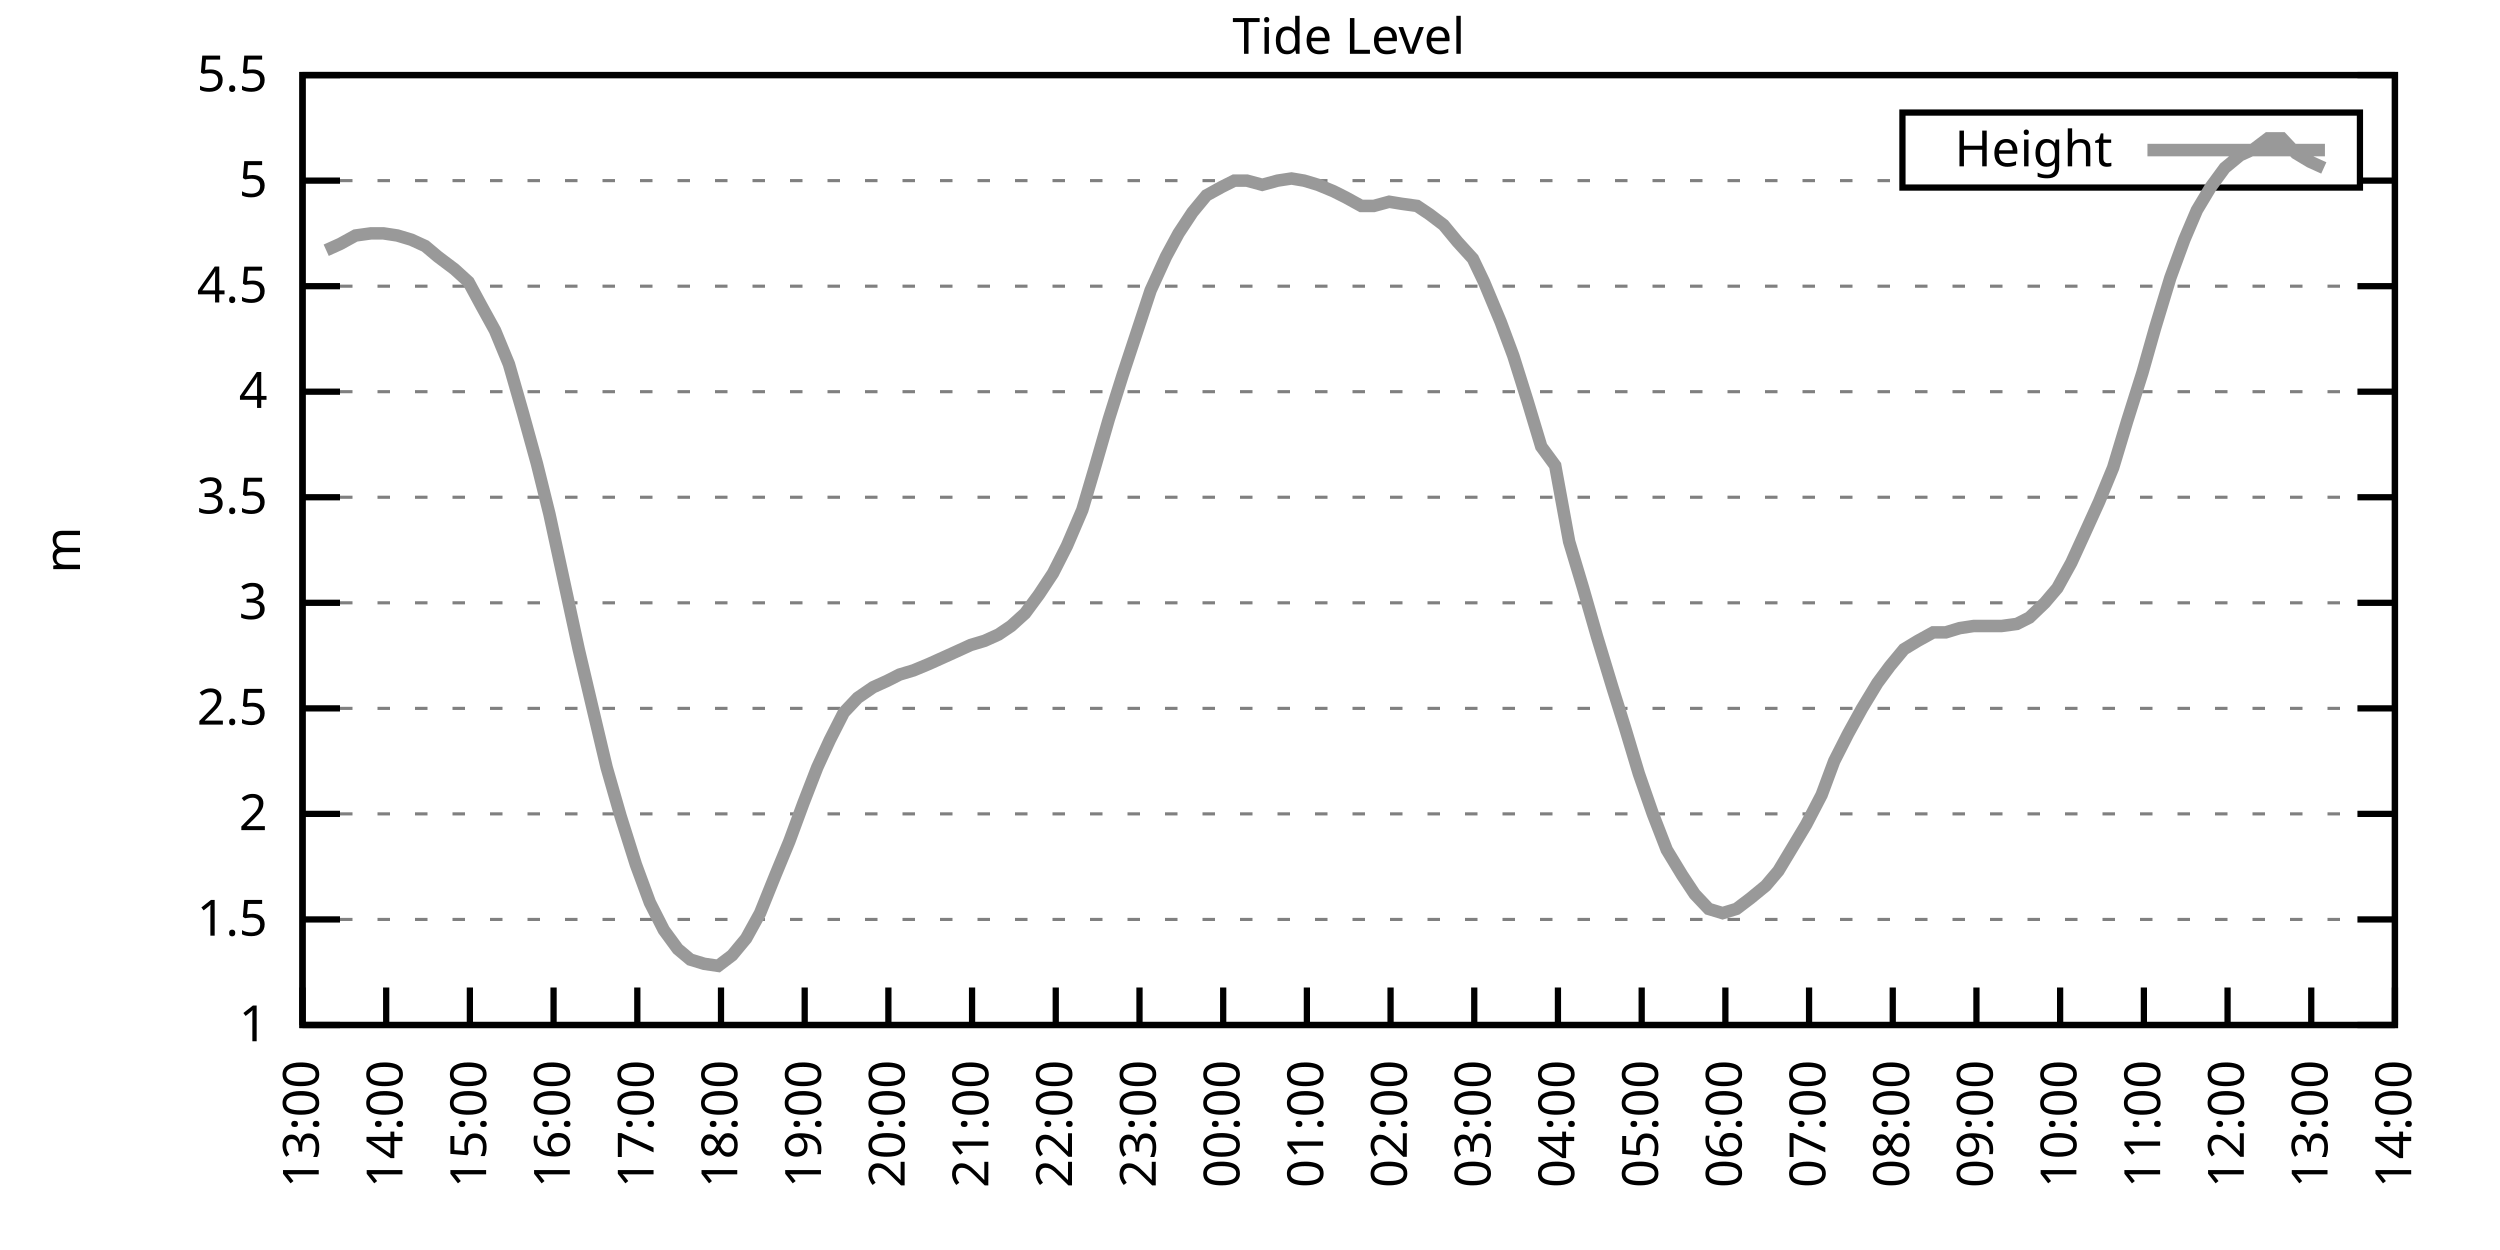
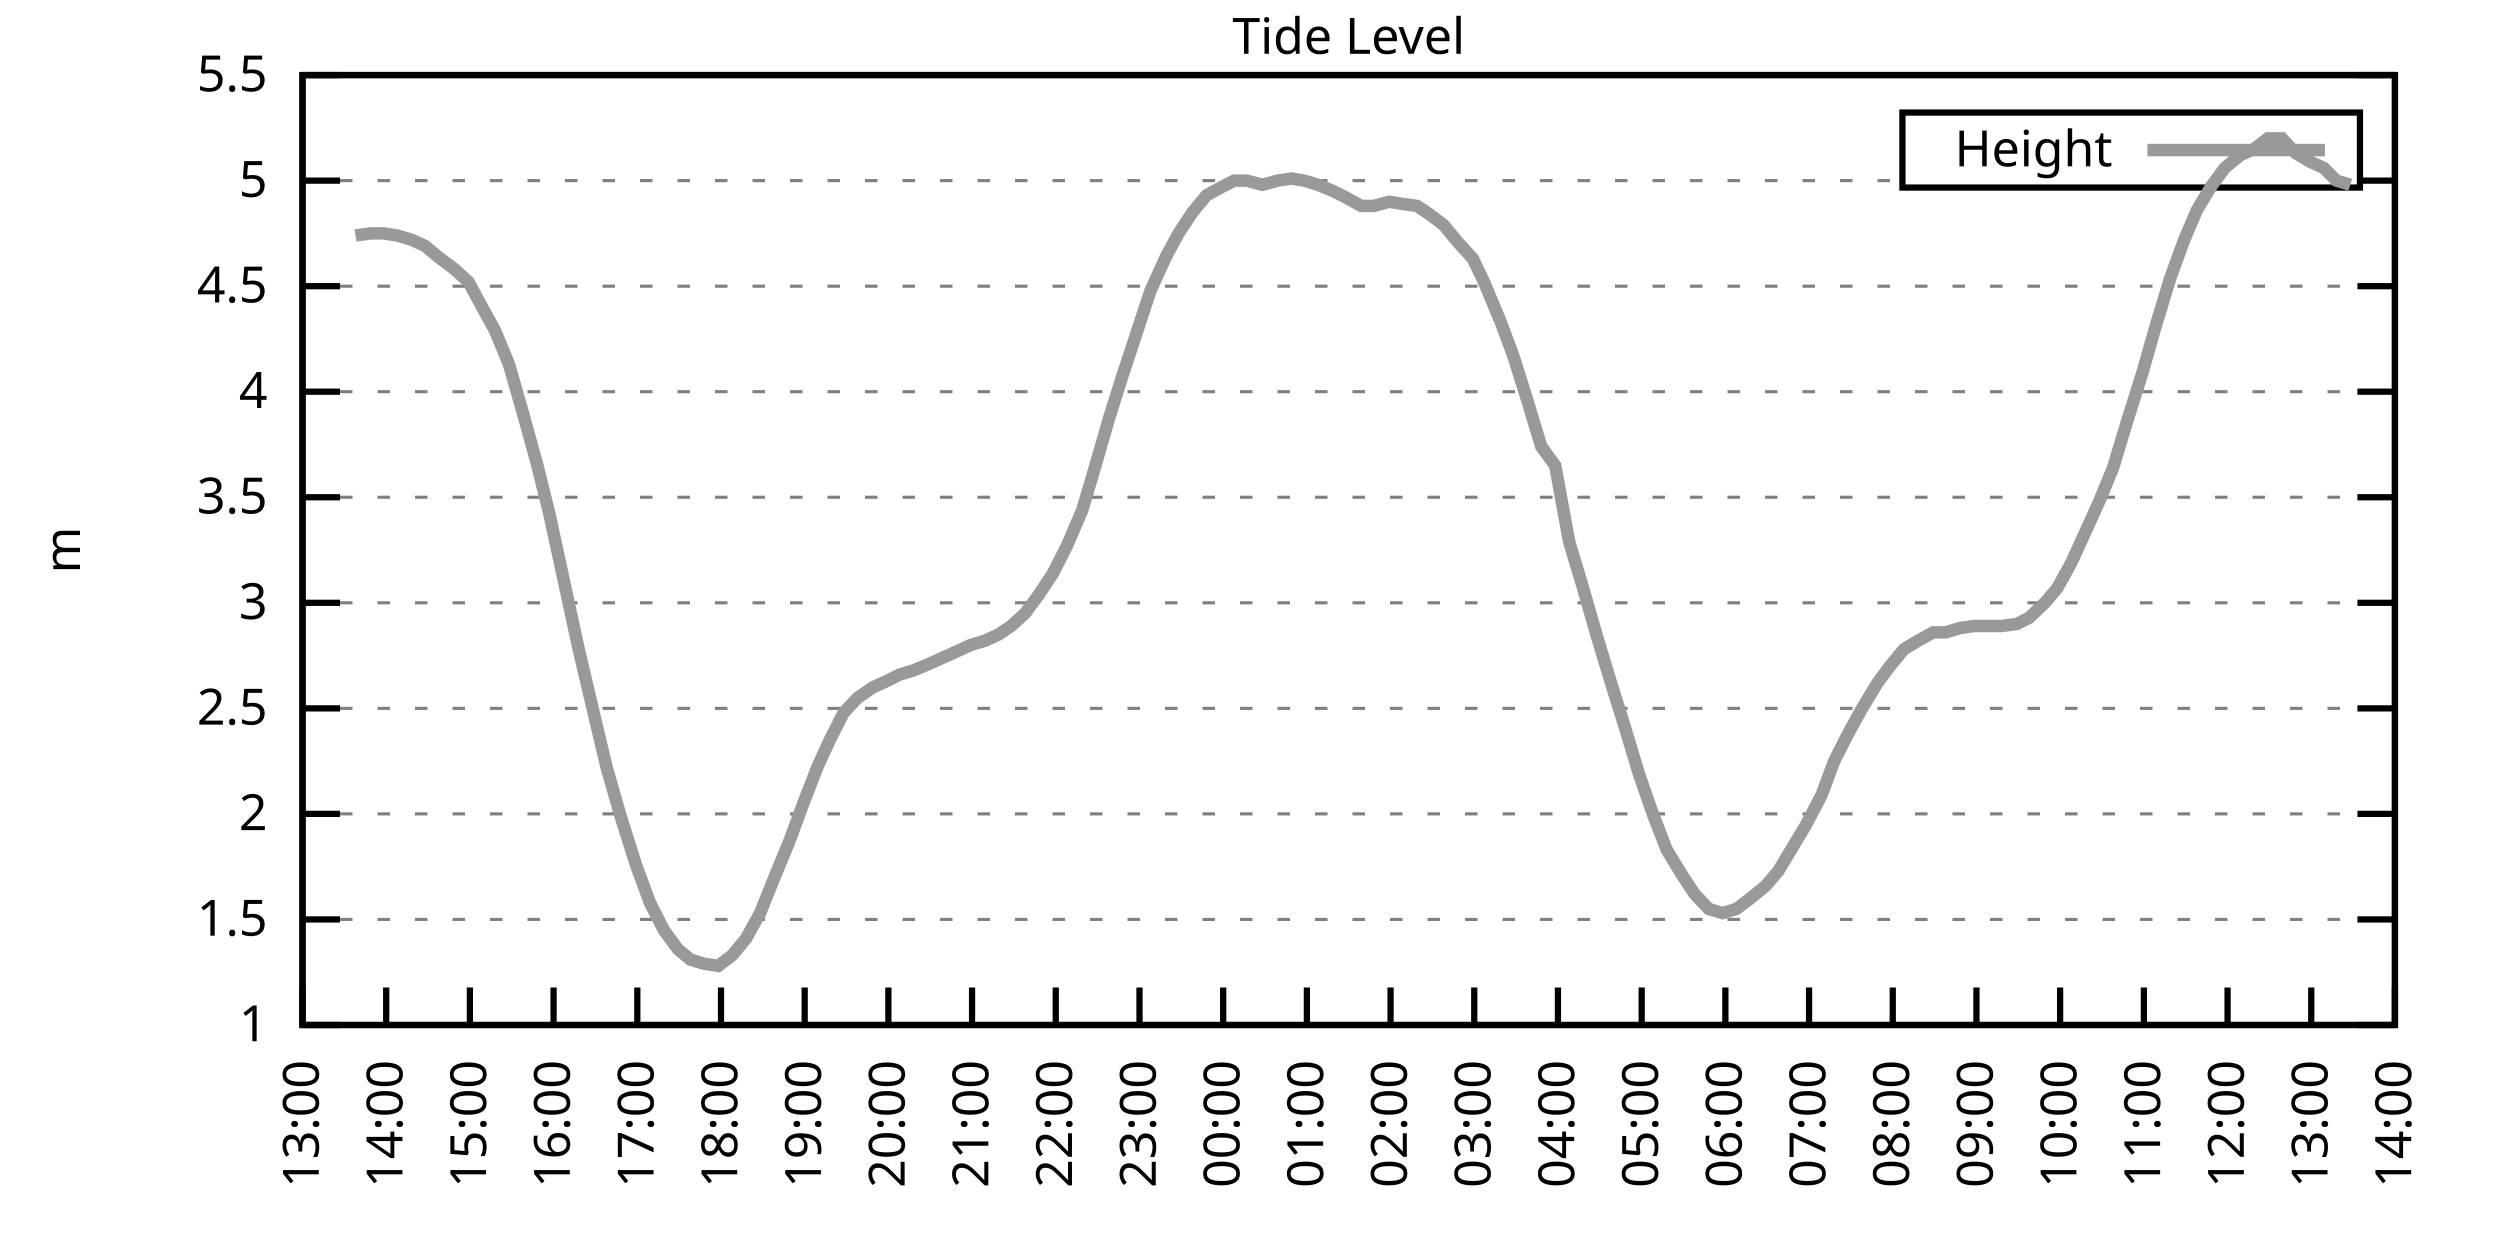
<svg xmlns="http://www.w3.org/2000/svg" xmlns:xlink="http://www.w3.org/1999/xlink" width="400" height="200" viewBox="0 0 400 200">
  <g id="gnuplot_canvas">
    <rect x="0" y="0" width="400" height="200" fill="none" />
    <defs>
      <circle id="gpDot" r="0.5" stroke-width="0.5" stroke="currentColor" />
      <path id="gpPt0" stroke-width="0.333" stroke="currentColor" d="M-1,0 h2 M0,-1 v2" />
      <path id="gpPt1" stroke-width="0.333" stroke="currentColor" d="M-1,-1 L1,1 M1,-1 L-1,1" />
      <path id="gpPt2" stroke-width="0.333" stroke="currentColor" d="M-1,0 L1,0 M0,-1 L0,1 M-1,-1 L1,1 M-1,1 L1,-1" />
      <rect id="gpPt3" stroke-width="0.333" stroke="currentColor" x="-1" y="-1" width="2" height="2" />
      <rect id="gpPt4" stroke-width="0.333" stroke="currentColor" fill="currentColor" x="-1" y="-1" width="2" height="2" />
      <circle id="gpPt5" stroke-width="0.333" stroke="currentColor" cx="0" cy="0" r="1" />
      <use xlink:href="#gpPt5" id="gpPt6" fill="currentColor" stroke="none" />
      <path id="gpPt7" stroke-width="0.333" stroke="currentColor" d="M0,-1.33 L-1.33,0.67 L1.33,0.67 z" />
      <use xlink:href="#gpPt7" id="gpPt8" fill="currentColor" stroke="none" />
      <use xlink:href="#gpPt7" id="gpPt9" stroke="currentColor" transform="rotate(180)" />
      <use xlink:href="#gpPt9" id="gpPt10" fill="currentColor" stroke="none" />
      <use xlink:href="#gpPt3" id="gpPt11" stroke="currentColor" transform="rotate(45)" />
      <use xlink:href="#gpPt11" id="gpPt12" fill="currentColor" stroke="none" />
      <path id="gpPt13" stroke-width="0.333" stroke="currentColor" d="M0,1.330 L1.265,0.411 L0.782,-1.067 L-0.782,-1.076 L-1.265,0.411 z" />
      <use xlink:href="#gpPt13" id="gpPt14" fill="currentColor" stroke="none" />
      <filter id="textbox" filterUnits="objectBoundingBox" x="0" y="0" height="1" width="1">
        <feFlood flood-color="white" flood-opacity="1" result="bgnd" />
        <feComposite in="SourceGraphic" in2="bgnd" operator="atop" />
      </filter>
      <filter id="greybox" filterUnits="objectBoundingBox" x="0" y="0" height="1" width="1">
        <feFlood flood-color="lightgrey" flood-opacity="1" result="grey" />
        <feComposite in="SourceGraphic" in2="grey" operator="atop" />
      </filter>
    </defs>
    <g fill="none" color="white" stroke="currentColor" stroke-width="1.00" stroke-linecap="butt" stroke-linejoin="miter">
</g>
    <g fill="none" color="black" stroke="currentColor" stroke-width="1.00" stroke-linecap="butt" stroke-linejoin="miter">
      <g stroke="none" shape-rendering="crispEdges">
        <polygon fill="rgb(255, 255, 255)" points="48.40,164.00 383.18,164.00 383.18,12.02 48.40,12.02 " />
      </g>
    </g>
    <g fill="none" color="black" stroke="currentColor" stroke-width="1.00" stroke-linecap="butt" stroke-linejoin="miter">
</g>
    <g fill="none" color="black" stroke="black" stroke-width="0.50" stroke-linecap="butt" stroke-linejoin="miter">
</g>
    <g fill="none" color="gray" stroke="currentColor" stroke-width="0.50" stroke-linecap="butt" stroke-linejoin="miter">
      <path stroke="gray" stroke-dasharray="2,4" class="gridline" d="M48.40,164.00 L383.19,164.00  " />
    </g>
    <g fill="none" color="gray" stroke="gray" stroke-width="1.00" stroke-linecap="butt" stroke-linejoin="miter">
</g>
    <g fill="none" color="black" stroke="currentColor" stroke-width="1.00" stroke-linecap="butt" stroke-linejoin="miter">
      <path stroke="black" d="M48.40,164.00 L54.40,164.00 M383.19,164.00 L377.19,164.00  " />
      <g transform="translate(42.80,166.60)" stroke="none" fill="black" font-family="Sans" font-size="8.00" text-anchor="end">
        <text>
          <tspan font-family="Sans"> 1</tspan>
        </text>
      </g>
    </g>
    <g fill="none" color="black" stroke="currentColor" stroke-width="1.00" stroke-linecap="butt" stroke-linejoin="miter">
</g>
    <g fill="none" color="black" stroke="black" stroke-width="0.50" stroke-linecap="butt" stroke-linejoin="miter">
</g>
    <g fill="none" color="gray" stroke="currentColor" stroke-width="0.50" stroke-linecap="butt" stroke-linejoin="miter">
      <path stroke="gray" stroke-dasharray="2,4" class="gridline" d="M48.40,147.11 L383.19,147.11  " />
    </g>
    <g fill="none" color="gray" stroke="gray" stroke-width="1.00" stroke-linecap="butt" stroke-linejoin="miter">
</g>
    <g fill="none" color="black" stroke="currentColor" stroke-width="1.00" stroke-linecap="butt" stroke-linejoin="miter">
      <path stroke="black" d="M48.40,147.11 L54.40,147.11 M383.19,147.11 L377.19,147.11  " />
      <g transform="translate(42.80,149.71)" stroke="none" fill="black" font-family="Sans" font-size="8.00" text-anchor="end">
        <text>
          <tspan font-family="Sans"> 1.5</tspan>
        </text>
      </g>
    </g>
    <g fill="none" color="black" stroke="currentColor" stroke-width="1.00" stroke-linecap="butt" stroke-linejoin="miter">
</g>
    <g fill="none" color="black" stroke="black" stroke-width="0.50" stroke-linecap="butt" stroke-linejoin="miter">
</g>
    <g fill="none" color="gray" stroke="currentColor" stroke-width="0.50" stroke-linecap="butt" stroke-linejoin="miter">
      <path stroke="gray" stroke-dasharray="2,4" class="gridline" d="M48.40,130.22 L383.19,130.22  " />
    </g>
    <g fill="none" color="gray" stroke="gray" stroke-width="1.00" stroke-linecap="butt" stroke-linejoin="miter">
</g>
    <g fill="none" color="black" stroke="currentColor" stroke-width="1.00" stroke-linecap="butt" stroke-linejoin="miter">
      <path stroke="black" d="M48.40,130.22 L54.40,130.22 M383.19,130.22 L377.19,130.22  " />
      <g transform="translate(42.80,132.82)" stroke="none" fill="black" font-family="Sans" font-size="8.00" text-anchor="end">
        <text>
          <tspan font-family="Sans"> 2</tspan>
        </text>
      </g>
    </g>
    <g fill="none" color="black" stroke="currentColor" stroke-width="1.00" stroke-linecap="butt" stroke-linejoin="miter">
</g>
    <g fill="none" color="black" stroke="black" stroke-width="0.50" stroke-linecap="butt" stroke-linejoin="miter">
</g>
    <g fill="none" color="gray" stroke="currentColor" stroke-width="0.50" stroke-linecap="butt" stroke-linejoin="miter">
      <path stroke="gray" stroke-dasharray="2,4" class="gridline" d="M48.40,113.34 L383.19,113.34  " />
    </g>
    <g fill="none" color="gray" stroke="gray" stroke-width="1.00" stroke-linecap="butt" stroke-linejoin="miter">
</g>
    <g fill="none" color="black" stroke="currentColor" stroke-width="1.00" stroke-linecap="butt" stroke-linejoin="miter">
      <path stroke="black" d="M48.40,113.34 L54.40,113.34 M383.19,113.34 L377.19,113.34  " />
      <g transform="translate(42.80,115.94)" stroke="none" fill="black" font-family="Sans" font-size="8.00" text-anchor="end">
        <text>
          <tspan font-family="Sans"> 2.5</tspan>
        </text>
      </g>
    </g>
    <g fill="none" color="black" stroke="currentColor" stroke-width="1.00" stroke-linecap="butt" stroke-linejoin="miter">
</g>
    <g fill="none" color="black" stroke="black" stroke-width="0.50" stroke-linecap="butt" stroke-linejoin="miter">
</g>
    <g fill="none" color="gray" stroke="currentColor" stroke-width="0.50" stroke-linecap="butt" stroke-linejoin="miter">
      <path stroke="gray" stroke-dasharray="2,4" class="gridline" d="M48.40,96.45 L383.19,96.45  " />
    </g>
    <g fill="none" color="gray" stroke="gray" stroke-width="1.00" stroke-linecap="butt" stroke-linejoin="miter">
</g>
    <g fill="none" color="black" stroke="currentColor" stroke-width="1.00" stroke-linecap="butt" stroke-linejoin="miter">
      <path stroke="black" d="M48.40,96.45 L54.40,96.45 M383.19,96.45 L377.19,96.45  " />
      <g transform="translate(42.80,99.05)" stroke="none" fill="black" font-family="Sans" font-size="8.00" text-anchor="end">
        <text>
          <tspan font-family="Sans"> 3</tspan>
        </text>
      </g>
    </g>
    <g fill="none" color="black" stroke="currentColor" stroke-width="1.00" stroke-linecap="butt" stroke-linejoin="miter">
</g>
    <g fill="none" color="black" stroke="black" stroke-width="0.50" stroke-linecap="butt" stroke-linejoin="miter">
</g>
    <g fill="none" color="gray" stroke="currentColor" stroke-width="0.50" stroke-linecap="butt" stroke-linejoin="miter">
      <path stroke="gray" stroke-dasharray="2,4" class="gridline" d="M48.40,79.56 L383.19,79.56  " />
    </g>
    <g fill="none" color="gray" stroke="gray" stroke-width="1.00" stroke-linecap="butt" stroke-linejoin="miter">
</g>
    <g fill="none" color="black" stroke="currentColor" stroke-width="1.00" stroke-linecap="butt" stroke-linejoin="miter">
      <path stroke="black" d="M48.40,79.56 L54.40,79.56 M383.19,79.56 L377.19,79.56  " />
      <g transform="translate(42.80,82.16)" stroke="none" fill="black" font-family="Sans" font-size="8.00" text-anchor="end">
        <text>
          <tspan font-family="Sans"> 3.5</tspan>
        </text>
      </g>
    </g>
    <g fill="none" color="black" stroke="currentColor" stroke-width="1.00" stroke-linecap="butt" stroke-linejoin="miter">
</g>
    <g fill="none" color="black" stroke="black" stroke-width="0.50" stroke-linecap="butt" stroke-linejoin="miter">
</g>
    <g fill="none" color="gray" stroke="currentColor" stroke-width="0.50" stroke-linecap="butt" stroke-linejoin="miter">
      <path stroke="gray" stroke-dasharray="2,4" class="gridline" d="M48.40,62.67 L383.19,62.67  " />
    </g>
    <g fill="none" color="gray" stroke="gray" stroke-width="1.00" stroke-linecap="butt" stroke-linejoin="miter">
</g>
    <g fill="none" color="black" stroke="currentColor" stroke-width="1.00" stroke-linecap="butt" stroke-linejoin="miter">
      <path stroke="black" d="M48.40,62.67 L54.40,62.67 M383.19,62.67 L377.19,62.67  " />
      <g transform="translate(42.80,65.27)" stroke="none" fill="black" font-family="Sans" font-size="8.00" text-anchor="end">
        <text>
          <tspan font-family="Sans"> 4</tspan>
        </text>
      </g>
    </g>
    <g fill="none" color="black" stroke="currentColor" stroke-width="1.00" stroke-linecap="butt" stroke-linejoin="miter">
</g>
    <g fill="none" color="black" stroke="black" stroke-width="0.50" stroke-linecap="butt" stroke-linejoin="miter">
</g>
    <g fill="none" color="gray" stroke="currentColor" stroke-width="0.50" stroke-linecap="butt" stroke-linejoin="miter">
      <path stroke="gray" stroke-dasharray="2,4" class="gridline" d="M48.40,45.79 L383.19,45.79  " />
    </g>
    <g fill="none" color="gray" stroke="gray" stroke-width="1.00" stroke-linecap="butt" stroke-linejoin="miter">
</g>
    <g fill="none" color="black" stroke="currentColor" stroke-width="1.00" stroke-linecap="butt" stroke-linejoin="miter">
      <path stroke="black" d="M48.40,45.79 L54.40,45.79 M383.19,45.79 L377.19,45.79  " />
      <g transform="translate(42.80,48.39)" stroke="none" fill="black" font-family="Sans" font-size="8.00" text-anchor="end">
        <text>
          <tspan font-family="Sans"> 4.5</tspan>
        </text>
      </g>
    </g>
    <g fill="none" color="black" stroke="currentColor" stroke-width="1.00" stroke-linecap="butt" stroke-linejoin="miter">
</g>
    <g fill="none" color="black" stroke="black" stroke-width="0.50" stroke-linecap="butt" stroke-linejoin="miter">
</g>
    <g fill="none" color="gray" stroke="currentColor" stroke-width="0.50" stroke-linecap="butt" stroke-linejoin="miter">
      <path stroke="gray" stroke-dasharray="2,4" class="gridline" d="M48.40,28.90 L304.39,28.90 M377.59,28.90 L383.19,28.90  " />
    </g>
    <g fill="none" color="gray" stroke="gray" stroke-width="1.00" stroke-linecap="butt" stroke-linejoin="miter">
</g>
    <g fill="none" color="black" stroke="currentColor" stroke-width="1.00" stroke-linecap="butt" stroke-linejoin="miter">
      <path stroke="black" d="M48.40,28.90 L54.40,28.90 M383.19,28.90 L377.19,28.90  " />
      <g transform="translate(42.80,31.50)" stroke="none" fill="black" font-family="Sans" font-size="8.00" text-anchor="end">
        <text>
          <tspan font-family="Sans"> 5</tspan>
        </text>
      </g>
    </g>
    <g fill="none" color="black" stroke="currentColor" stroke-width="1.00" stroke-linecap="butt" stroke-linejoin="miter">
</g>
    <g fill="none" color="black" stroke="black" stroke-width="0.50" stroke-linecap="butt" stroke-linejoin="miter">
</g>
    <g fill="none" color="gray" stroke="currentColor" stroke-width="0.50" stroke-linecap="butt" stroke-linejoin="miter">
      <path stroke="gray" stroke-dasharray="2,4" class="gridline" d="M48.40,12.01 L383.19,12.01  " />
    </g>
    <g fill="none" color="gray" stroke="gray" stroke-width="1.00" stroke-linecap="butt" stroke-linejoin="miter">
</g>
    <g fill="none" color="black" stroke="currentColor" stroke-width="1.00" stroke-linecap="butt" stroke-linejoin="miter">
      <path stroke="black" d="M48.40,12.01 L54.40,12.01 M383.19,12.01 L377.19,12.01  " />
      <g transform="translate(42.80,14.61)" stroke="none" fill="black" font-family="Sans" font-size="8.00" text-anchor="end">
        <text>
          <tspan font-family="Sans"> 5.5</tspan>
        </text>
      </g>
    </g>
    <g fill="none" color="black" stroke="currentColor" stroke-width="1.00" stroke-linecap="butt" stroke-linejoin="miter">
      <path stroke="black" d="M48.40,164.00 L48.40,158.00  " />
      <g transform="translate(51.00,169.60) rotate(270.00)" stroke="none" fill="black" font-family="Sans" font-size="8.00" text-anchor="end">
        <text>
          <tspan font-family="Sans">13:00</tspan>
        </text>
      </g>
    </g>
    <g fill="none" color="black" stroke="currentColor" stroke-width="1.00" stroke-linecap="butt" stroke-linejoin="miter">
      <path stroke="black" d="M61.79,164.00 L61.79,158.00  " />
      <g transform="translate(64.39,169.60) rotate(270.00)" stroke="none" fill="black" font-family="Sans" font-size="8.00" text-anchor="end">
        <text>
          <tspan font-family="Sans">14:00</tspan>
        </text>
      </g>
    </g>
    <g fill="none" color="black" stroke="currentColor" stroke-width="1.00" stroke-linecap="butt" stroke-linejoin="miter">
      <path stroke="black" d="M75.18,164.00 L75.18,158.00  " />
      <g transform="translate(77.78,169.60) rotate(270.00)" stroke="none" fill="black" font-family="Sans" font-size="8.00" text-anchor="end">
        <text>
          <tspan font-family="Sans">15:00</tspan>
        </text>
      </g>
    </g>
    <g fill="none" color="black" stroke="currentColor" stroke-width="1.00" stroke-linecap="butt" stroke-linejoin="miter">
      <path stroke="black" d="M88.57,164.00 L88.57,158.00  " />
      <g transform="translate(91.17,169.60) rotate(270.00)" stroke="none" fill="black" font-family="Sans" font-size="8.00" text-anchor="end">
        <text>
          <tspan font-family="Sans">16:00</tspan>
        </text>
      </g>
    </g>
    <g fill="none" color="black" stroke="currentColor" stroke-width="1.00" stroke-linecap="butt" stroke-linejoin="miter">
      <path stroke="black" d="M101.97,164.00 L101.97,158.00  " />
      <g transform="translate(104.57,169.60) rotate(270.00)" stroke="none" fill="black" font-family="Sans" font-size="8.00" text-anchor="end">
        <text>
          <tspan font-family="Sans">17:00</tspan>
        </text>
      </g>
    </g>
    <g fill="none" color="black" stroke="currentColor" stroke-width="1.00" stroke-linecap="butt" stroke-linejoin="miter">
      <path stroke="black" d="M115.36,164.00 L115.36,158.00  " />
      <g transform="translate(117.96,169.60) rotate(270.00)" stroke="none" fill="black" font-family="Sans" font-size="8.00" text-anchor="end">
        <text>
          <tspan font-family="Sans">18:00</tspan>
        </text>
      </g>
    </g>
    <g fill="none" color="black" stroke="currentColor" stroke-width="1.00" stroke-linecap="butt" stroke-linejoin="miter">
      <path stroke="black" d="M128.75,164.00 L128.75,158.00  " />
      <g transform="translate(131.35,169.60) rotate(270.00)" stroke="none" fill="black" font-family="Sans" font-size="8.00" text-anchor="end">
        <text>
          <tspan font-family="Sans">19:00</tspan>
        </text>
      </g>
    </g>
    <g fill="none" color="black" stroke="currentColor" stroke-width="1.00" stroke-linecap="butt" stroke-linejoin="miter">
      <path stroke="black" d="M142.14,164.00 L142.14,158.00  " />
      <g transform="translate(144.74,169.60) rotate(270.00)" stroke="none" fill="black" font-family="Sans" font-size="8.00" text-anchor="end">
        <text>
          <tspan font-family="Sans">20:00</tspan>
        </text>
      </g>
    </g>
    <g fill="none" color="black" stroke="currentColor" stroke-width="1.00" stroke-linecap="butt" stroke-linejoin="miter">
      <path stroke="black" d="M155.53,164.00 L155.53,158.00  " />
      <g transform="translate(158.13,169.60) rotate(270.00)" stroke="none" fill="black" font-family="Sans" font-size="8.00" text-anchor="end">
        <text>
          <tspan font-family="Sans">21:00</tspan>
        </text>
      </g>
    </g>
    <g fill="none" color="black" stroke="currentColor" stroke-width="1.00" stroke-linecap="butt" stroke-linejoin="miter">
      <path stroke="black" d="M168.92,164.00 L168.92,158.00  " />
      <g transform="translate(171.52,169.60) rotate(270.00)" stroke="none" fill="black" font-family="Sans" font-size="8.00" text-anchor="end">
        <text>
          <tspan font-family="Sans">22:00</tspan>
        </text>
      </g>
    </g>
    <g fill="none" color="black" stroke="currentColor" stroke-width="1.00" stroke-linecap="butt" stroke-linejoin="miter">
      <path stroke="black" d="M182.32,164.00 L182.32,158.00  " />
      <g transform="translate(184.92,169.60) rotate(270.00)" stroke="none" fill="black" font-family="Sans" font-size="8.00" text-anchor="end">
        <text>
          <tspan font-family="Sans">23:00</tspan>
        </text>
      </g>
    </g>
    <g fill="none" color="black" stroke="currentColor" stroke-width="1.00" stroke-linecap="butt" stroke-linejoin="miter">
      <path stroke="black" d="M195.71,164.00 L195.71,158.00  " />
      <g transform="translate(198.31,169.60) rotate(270.00)" stroke="none" fill="black" font-family="Sans" font-size="8.00" text-anchor="end">
        <text>
          <tspan font-family="Sans">00:00</tspan>
        </text>
      </g>
    </g>
    <g fill="none" color="black" stroke="currentColor" stroke-width="1.00" stroke-linecap="butt" stroke-linejoin="miter">
      <path stroke="black" d="M209.10,164.00 L209.10,158.00  " />
      <g transform="translate(211.70,169.60) rotate(270.00)" stroke="none" fill="black" font-family="Sans" font-size="8.00" text-anchor="end">
        <text>
          <tspan font-family="Sans">01:00</tspan>
        </text>
      </g>
    </g>
    <g fill="none" color="black" stroke="currentColor" stroke-width="1.00" stroke-linecap="butt" stroke-linejoin="miter">
      <path stroke="black" d="M222.49,164.00 L222.49,158.00  " />
      <g transform="translate(225.09,169.60) rotate(270.00)" stroke="none" fill="black" font-family="Sans" font-size="8.00" text-anchor="end">
        <text>
          <tspan font-family="Sans">02:00</tspan>
        </text>
      </g>
    </g>
    <g fill="none" color="black" stroke="currentColor" stroke-width="1.00" stroke-linecap="butt" stroke-linejoin="miter">
      <path stroke="black" d="M235.88,164.00 L235.88,158.00  " />
      <g transform="translate(238.48,169.60) rotate(270.00)" stroke="none" fill="black" font-family="Sans" font-size="8.00" text-anchor="end">
        <text>
          <tspan font-family="Sans">03:00</tspan>
        </text>
      </g>
    </g>
    <g fill="none" color="black" stroke="currentColor" stroke-width="1.00" stroke-linecap="butt" stroke-linejoin="miter">
      <path stroke="black" d="M249.27,164.00 L249.27,158.00  " />
      <g transform="translate(251.87,169.60) rotate(270.00)" stroke="none" fill="black" font-family="Sans" font-size="8.00" text-anchor="end">
        <text>
          <tspan font-family="Sans">04:00</tspan>
        </text>
      </g>
    </g>
    <g fill="none" color="black" stroke="currentColor" stroke-width="1.00" stroke-linecap="butt" stroke-linejoin="miter">
      <path stroke="black" d="M262.67,164.00 L262.67,158.00  " />
      <g transform="translate(265.27,169.60) rotate(270.00)" stroke="none" fill="black" font-family="Sans" font-size="8.00" text-anchor="end">
        <text>
          <tspan font-family="Sans">05:00</tspan>
        </text>
      </g>
    </g>
    <g fill="none" color="black" stroke="currentColor" stroke-width="1.00" stroke-linecap="butt" stroke-linejoin="miter">
      <path stroke="black" d="M276.06,164.00 L276.06,158.00  " />
      <g transform="translate(278.66,169.60) rotate(270.00)" stroke="none" fill="black" font-family="Sans" font-size="8.00" text-anchor="end">
        <text>
          <tspan font-family="Sans">06:00</tspan>
        </text>
      </g>
    </g>
    <g fill="none" color="black" stroke="currentColor" stroke-width="1.00" stroke-linecap="butt" stroke-linejoin="miter">
      <path stroke="black" d="M289.45,164.00 L289.45,158.00  " />
      <g transform="translate(292.05,169.60) rotate(270.00)" stroke="none" fill="black" font-family="Sans" font-size="8.00" text-anchor="end">
        <text>
          <tspan font-family="Sans">07:00</tspan>
        </text>
      </g>
    </g>
    <g fill="none" color="black" stroke="currentColor" stroke-width="1.00" stroke-linecap="butt" stroke-linejoin="miter">
      <path stroke="black" d="M302.84,164.00 L302.84,158.00  " />
      <g transform="translate(305.44,169.60) rotate(270.00)" stroke="none" fill="black" font-family="Sans" font-size="8.00" text-anchor="end">
        <text>
          <tspan font-family="Sans">08:00</tspan>
        </text>
      </g>
    </g>
    <g fill="none" color="black" stroke="currentColor" stroke-width="1.00" stroke-linecap="butt" stroke-linejoin="miter">
      <path stroke="black" d="M316.23,164.00 L316.23,158.00  " />
      <g transform="translate(318.83,169.60) rotate(270.00)" stroke="none" fill="black" font-family="Sans" font-size="8.00" text-anchor="end">
        <text>
          <tspan font-family="Sans">09:00</tspan>
        </text>
      </g>
    </g>
    <g fill="none" color="black" stroke="currentColor" stroke-width="1.00" stroke-linecap="butt" stroke-linejoin="miter">
      <path stroke="black" d="M329.62,164.00 L329.62,158.00  " />
      <g transform="translate(332.22,169.60) rotate(270.00)" stroke="none" fill="black" font-family="Sans" font-size="8.00" text-anchor="end">
        <text>
          <tspan font-family="Sans">10:00</tspan>
        </text>
      </g>
    </g>
    <g fill="none" color="black" stroke="currentColor" stroke-width="1.00" stroke-linecap="butt" stroke-linejoin="miter">
      <path stroke="black" d="M343.02,164.00 L343.02,158.00  " />
      <g transform="translate(345.62,169.60) rotate(270.00)" stroke="none" fill="black" font-family="Sans" font-size="8.00" text-anchor="end">
        <text>
          <tspan font-family="Sans">11:00</tspan>
        </text>
      </g>
    </g>
    <g fill="none" color="black" stroke="currentColor" stroke-width="1.00" stroke-linecap="butt" stroke-linejoin="miter">
      <path stroke="black" d="M356.41,164.00 L356.41,158.00  " />
      <g transform="translate(359.01,169.60) rotate(270.00)" stroke="none" fill="black" font-family="Sans" font-size="8.00" text-anchor="end">
        <text>
          <tspan font-family="Sans">12:00</tspan>
        </text>
      </g>
    </g>
    <g fill="none" color="black" stroke="currentColor" stroke-width="1.00" stroke-linecap="butt" stroke-linejoin="miter">
      <path stroke="black" d="M369.80,164.00 L369.80,158.00  " />
      <g transform="translate(372.40,169.60) rotate(270.00)" stroke="none" fill="black" font-family="Sans" font-size="8.00" text-anchor="end">
        <text>
          <tspan font-family="Sans">13:00</tspan>
        </text>
      </g>
    </g>
    <g fill="none" color="black" stroke="currentColor" stroke-width="1.00" stroke-linecap="butt" stroke-linejoin="miter">
      <path stroke="black" d="M383.19,164.00 L383.19,158.00  " />
      <g transform="translate(385.79,169.60) rotate(270.00)" stroke="none" fill="black" font-family="Sans" font-size="8.00" text-anchor="end">
        <text>
          <tspan font-family="Sans">14:00</tspan>
        </text>
      </g>
    </g>
    <g fill="none" color="black" stroke="currentColor" stroke-width="1.00" stroke-linecap="butt" stroke-linejoin="miter">
</g>
    <g fill="none" color="black" stroke="currentColor" stroke-width="1.00" stroke-linecap="butt" stroke-linejoin="miter">
      <path stroke="black" d="M48.40,12.01 L48.40,164.00 L383.19,164.00 L383.19,12.01 L48.40,12.01 Z  " />
    </g>
    <g fill="none" color="black" stroke="currentColor" stroke-width="1.00" stroke-linecap="butt" stroke-linejoin="miter">
</g>
    <g fill="none" color="black" stroke="currentColor" stroke-width="1.00" stroke-linecap="butt" stroke-linejoin="miter">
      <path stroke="black" d="M304.39,30.01 L304.39,18.01 L377.59,18.01 L377.59,30.01 L304.39,30.01 Z  " />
    </g>
    <g id="Tide_level_plot_1">
      <g fill="none" color="white" stroke="black" stroke-width="2.00" stroke-linecap="butt" stroke-linejoin="miter">
</g>
      <g fill="none" color="black" stroke="currentColor" stroke-width="2.00" stroke-linecap="butt" stroke-linejoin="miter">
        <g transform="translate(337.99,26.61)" stroke="none" fill="black" font-family="Sans" font-size="8.00" text-anchor="end">
          <text>
            <tspan font-family="Sans">Height</tspan>
          </text>
        </g>
      </g>
      <g fill="none" color="black" stroke="currentColor" stroke-width="2.00" stroke-linecap="butt" stroke-linejoin="miter">
-         <path stroke="rgb(153, 153, 153)" d="M343.59,24.01 L371.99,24.01 M52.19,40.04 L54.43,39.03 L56.88,37.68 L59.34,37.34 L61.35,37.34 L63.58,37.68   L65.81,38.35 L68.04,39.37 L70.05,41.06 L72.73,43.08 L74.96,45.11 L76.97,48.83 L79.20,52.88 L81.43,58.28   L83.66,66.05 L85.90,74.16 L87.91,82.26 L92.59,103.88 L94.82,113.34 L97.06,122.79 L99.29,130.56 L101.74,138.33   L103.98,144.41 L106.21,148.80 L108.44,151.84 L110.45,153.53 L112.68,154.21 L114.91,154.54 L117.14,152.85 L119.38,150.15   L121.61,146.10 L124.06,140.02 L126.29,134.62 L128.53,128.54 L130.76,122.79 L132.77,118.40 L135.00,114.01 L137.23,111.65   L139.69,109.96 L141.92,108.95 L143.93,107.93 L146.16,107.26 L148.61,106.24 L150.85,105.23 L153.08,104.22 L155.31,103.20   L157.54,102.53 L159.77,101.52 L161.78,100.16 L164.01,98.14 L166.25,95.10 L168.48,91.72 L170.71,87.33 L173.17,81.59   L175.17,74.83 L177.41,67.06 L179.64,59.97 L181.87,53.22 L184.10,46.46 L186.56,41.06 L188.57,37.34 L190.80,33.96   L193.03,31.26 L195.48,29.91 L197.49,28.90 L199.50,28.90 L201.96,29.57 L204.41,28.90 L206.64,28.56 L208.65,28.90   L210.88,29.57 L213.34,30.59 L215.35,31.60 L217.80,32.95 L219.81,32.95 L222.27,32.28 L224.28,32.61 L226.73,32.95   L228.74,34.30 L230.97,35.99 L233.20,38.69 L235.66,41.39 L237.44,45.11 L240.12,51.53 L242.13,56.93 L244.36,64.02   L246.60,71.45 L248.83,74.49 L251.06,86.65 L253.29,94.08 L255.52,101.85 L257.98,109.96 L259.99,116.38 L262.22,123.81   L264.45,130.22 L266.68,135.97 L269.14,140.02 L271.15,143.06 L273.38,145.42 L275.61,146.10 L277.84,145.42 L280.07,143.73   L282.53,141.71 L284.54,139.34 L286.77,135.63 L289.00,131.91 L291.46,127.18 L293.47,121.78 L295.70,117.39 L297.93,113.34   L300.39,109.28 L302.39,106.58 L304.63,103.88 L306.86,102.53 L309.31,101.18 L311.32,101.18 L313.55,100.50 L315.79,100.16   L318.02,100.16 L320.25,100.16 L322.70,99.83 L324.71,98.81 L327.17,96.45 L329.18,94.08 L331.41,90.03 L333.42,85.64   L335.87,80.24 L338.10,74.83 L340.34,67.40 L342.79,59.63 L344.80,52.54 L347.26,44.43 L349.49,38.35 L351.50,33.63   L353.73,29.91 L355.96,26.87 L358.42,24.84 L360.65,23.83 L362.88,22.14 L365.11,22.14 L367.34,24.51 L369.58,25.86   L371.81,26.87  " />
+         <path stroke="rgb(153, 153, 153)" d="M343.59,24.01 L371.99,24.01 M56.88,37.68 L59.34,37.34 L61.35,37.34 L63.58,37.68 L65.81,38.35 L68.04,39.37   L70.05,41.06 L72.73,43.08 L74.96,45.11 L76.97,48.83 L79.20,52.88 L81.43,58.28 L83.66,66.05 L85.90,74.16   L87.91,82.26 L92.59,103.88 L94.82,113.34 L97.06,122.79 L99.29,130.56 L101.74,138.33 L103.98,144.41 L106.21,148.80   L108.44,151.84 L110.45,153.53 L112.68,154.21 L114.91,154.54 L117.14,152.85 L119.38,150.15 L121.61,146.10 L124.06,140.02   L126.29,134.62 L128.53,128.54 L130.76,122.79 L132.77,118.40 L135.00,114.01 L137.23,111.65 L139.69,109.96 L141.92,108.95   L143.93,107.93 L146.16,107.26 L148.61,106.24 L150.85,105.23 L153.08,104.22 L155.31,103.20 L157.54,102.53 L159.77,101.52   L161.78,100.16 L164.01,98.14 L166.25,95.10 L168.48,91.72 L170.71,87.33 L173.17,81.59 L175.17,74.83 L177.41,67.06   L179.64,59.97 L181.87,53.22 L184.10,46.46 L186.56,41.06 L188.57,37.34 L190.80,33.96 L193.03,31.26 L195.48,29.91   L197.49,28.90 L199.50,28.90 L201.96,29.57 L204.41,28.90 L206.64,28.56 L208.65,28.90 L210.88,29.57 L213.34,30.59   L215.35,31.60 L217.80,32.95 L219.81,32.95 L222.27,32.28 L224.28,32.61 L226.73,32.95 L228.74,34.30 L230.97,35.99   L233.20,38.69 L235.66,41.39 L237.44,45.11 L240.12,51.53 L242.13,56.93 L244.36,64.02 L246.60,71.45 L248.83,74.49   L251.06,86.65 L253.29,94.08 L255.52,101.85 L257.98,109.96 L259.99,116.38 L262.22,123.81 L264.45,130.22 L266.68,135.97   L269.14,140.02 L271.15,143.06 L273.38,145.42 L275.61,146.10 L277.84,145.42 L280.07,143.73 L282.53,141.71 L284.54,139.34   L286.77,135.63 L289.00,131.91 L291.46,127.18 L293.47,121.78 L295.70,117.39 L297.93,113.34 L300.39,109.28 L302.39,106.58   L304.63,103.88 L306.86,102.53 L309.31,101.18 L311.32,101.18 L313.55,100.50 L315.79,100.16 L318.02,100.16 L320.25,100.16   L322.70,99.83 L324.71,98.81 L327.17,96.45 L329.18,94.08 L331.41,90.03 L333.42,85.64 L335.87,80.24 L338.10,74.83   L340.34,67.40 L342.79,59.63 L344.80,52.54 L347.26,44.43 L349.49,38.35 L351.50,33.63 L353.73,29.91 L355.96,26.87   L358.42,24.84 L360.65,23.83 L362.88,22.14 L365.11,22.14 L367.34,24.51 L369.58,25.86 L371.81,26.87 L373.82,28.90   L376.05,29.57  " />
      </g>
    </g>
    <g fill="none" color="black" stroke="currentColor" stroke-width="2.00" stroke-linecap="butt" stroke-linejoin="miter">
</g>
    <g fill="none" color="black" stroke="black" stroke-width="1.00" stroke-linecap="butt" stroke-linejoin="miter">
</g>
    <g fill="none" color="black" stroke="currentColor" stroke-width="1.00" stroke-linecap="butt" stroke-linejoin="miter">
      <path stroke="black" d="M48.40,12.01 L48.40,164.00 L383.19,164.00 L383.19,12.01 L48.40,12.01 Z  " />
      <g transform="translate(12.80,88.01) rotate(270.00)" stroke="none" fill="black" font-family="Sans" font-size="8.00" text-anchor="middle">
        <text>
          <tspan font-family="Sans">m</tspan>
        </text>
      </g>
    </g>
    <g fill="none" color="black" stroke="currentColor" stroke-width="1.00" stroke-linecap="butt" stroke-linejoin="miter">
</g>
    <g fill="none" color="black" stroke="currentColor" stroke-width="1.00" stroke-linecap="butt" stroke-linejoin="miter">
      <g transform="translate(215.79,8.61)" stroke="none" fill="black" font-family="Sans" font-size="8.00" text-anchor="middle">
        <text>
          <tspan font-family="Sans">Tide Level</tspan>
        </text>
      </g>
    </g>
    <g fill="none" color="black" stroke="currentColor" stroke-width="1.00" stroke-linecap="butt" stroke-linejoin="miter">
</g>
  </g>
</svg>
